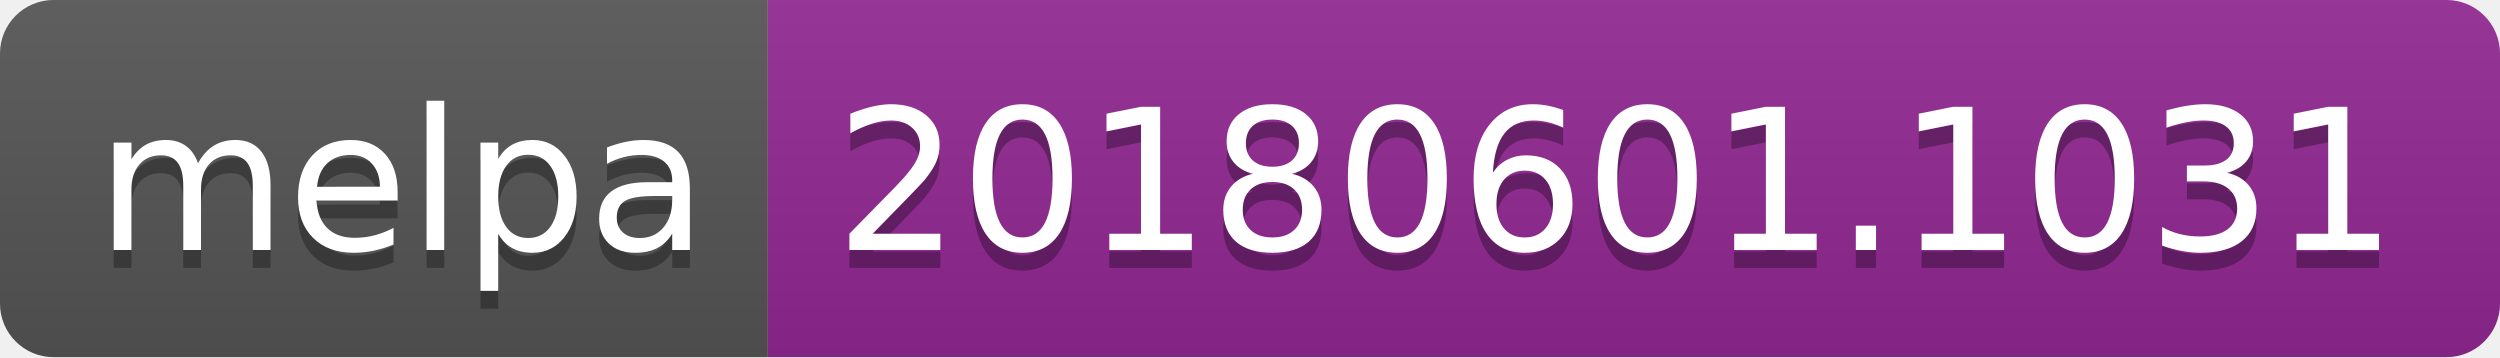
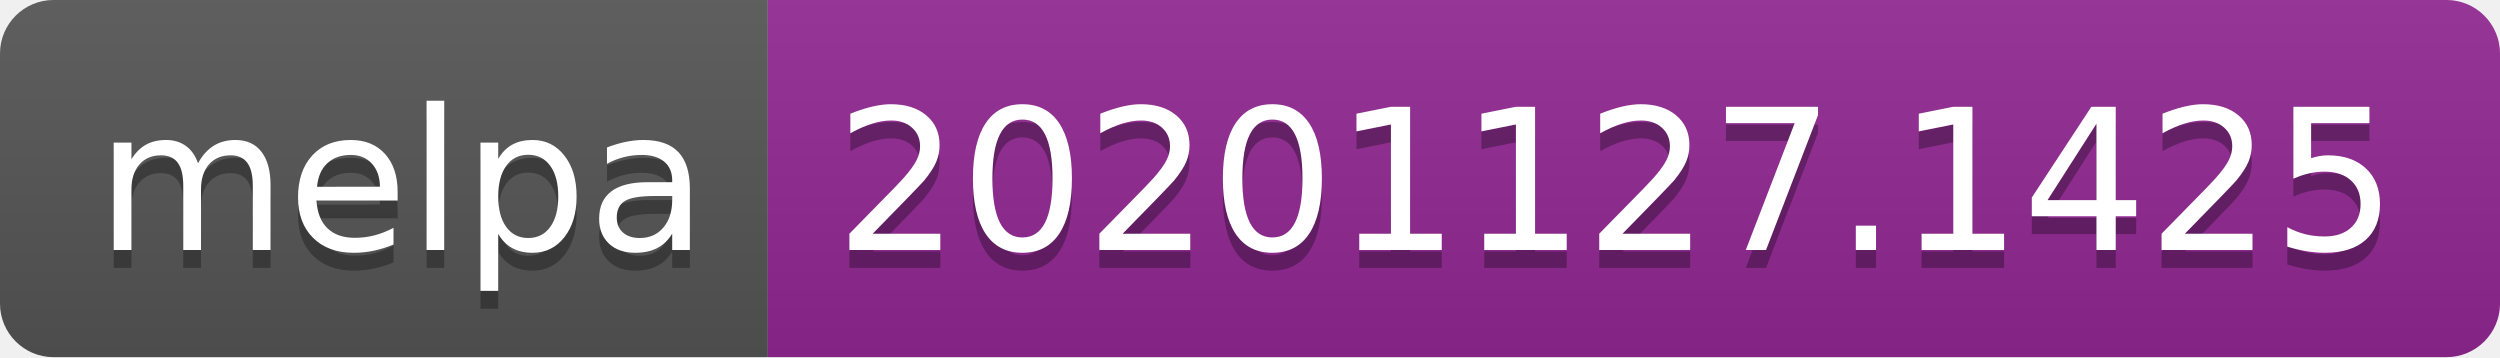
- <svg xmlns="http://www.w3.org/2000/svg" width="140" height="20" role="img" aria-label="melpa: 20180601.1031">
+ <svg xmlns="http://www.w3.org/2000/svg" width="140" height="20" role="img" aria-label="melpa: 20201127.1425">
  <linearGradient id="s" x2="0" y2="100%">
    <stop offset="0" stop-color="#bbb" stop-opacity=".1" />
    <stop offset="1" stop-opacity=".1" />
  </linearGradient>
  <clipPath id="r">
    <rect width="140" height="20" rx="3" fill="#fff" />
  </clipPath>
  <g clip-path="url(#r)">
    <rect width="43" height="20" fill="#555" />
    <rect x="43" width="97" height="20" fill="#922793" />
    <rect width="140" height="20" fill="url(#s)" />
  </g>
  <g fill="#fff" text-anchor="middle" font-family="Verdana,Geneva,DejaVu Sans,sans-serif" text-rendering="geometricPrecision" font-size="110">
    <text aria-hidden="true" x="225" y="150" fill="#010101" fill-opacity=".3" transform="scale(.1)" textLength="330">melpa</text>
    <text x="225" y="140" transform="scale(.1)" fill="#fff" textLength="330">melpa</text>
-     <text aria-hidden="true" x="905" y="150" fill="#010101" fill-opacity=".3" transform="scale(.1)" textLength="870">20180601.1031</text>
-     <text x="905" y="140" transform="scale(.1)" fill="#fff" textLength="870">20180601.1031</text>
+     <text aria-hidden="true" x="905" y="150" fill="#010101" fill-opacity=".3" transform="scale(.1)" textLength="870">20201127.1425</text>
+     <text x="905" y="140" transform="scale(.1)" fill="#fff" textLength="870">20201127.1425</text>
  </g>
</svg>
